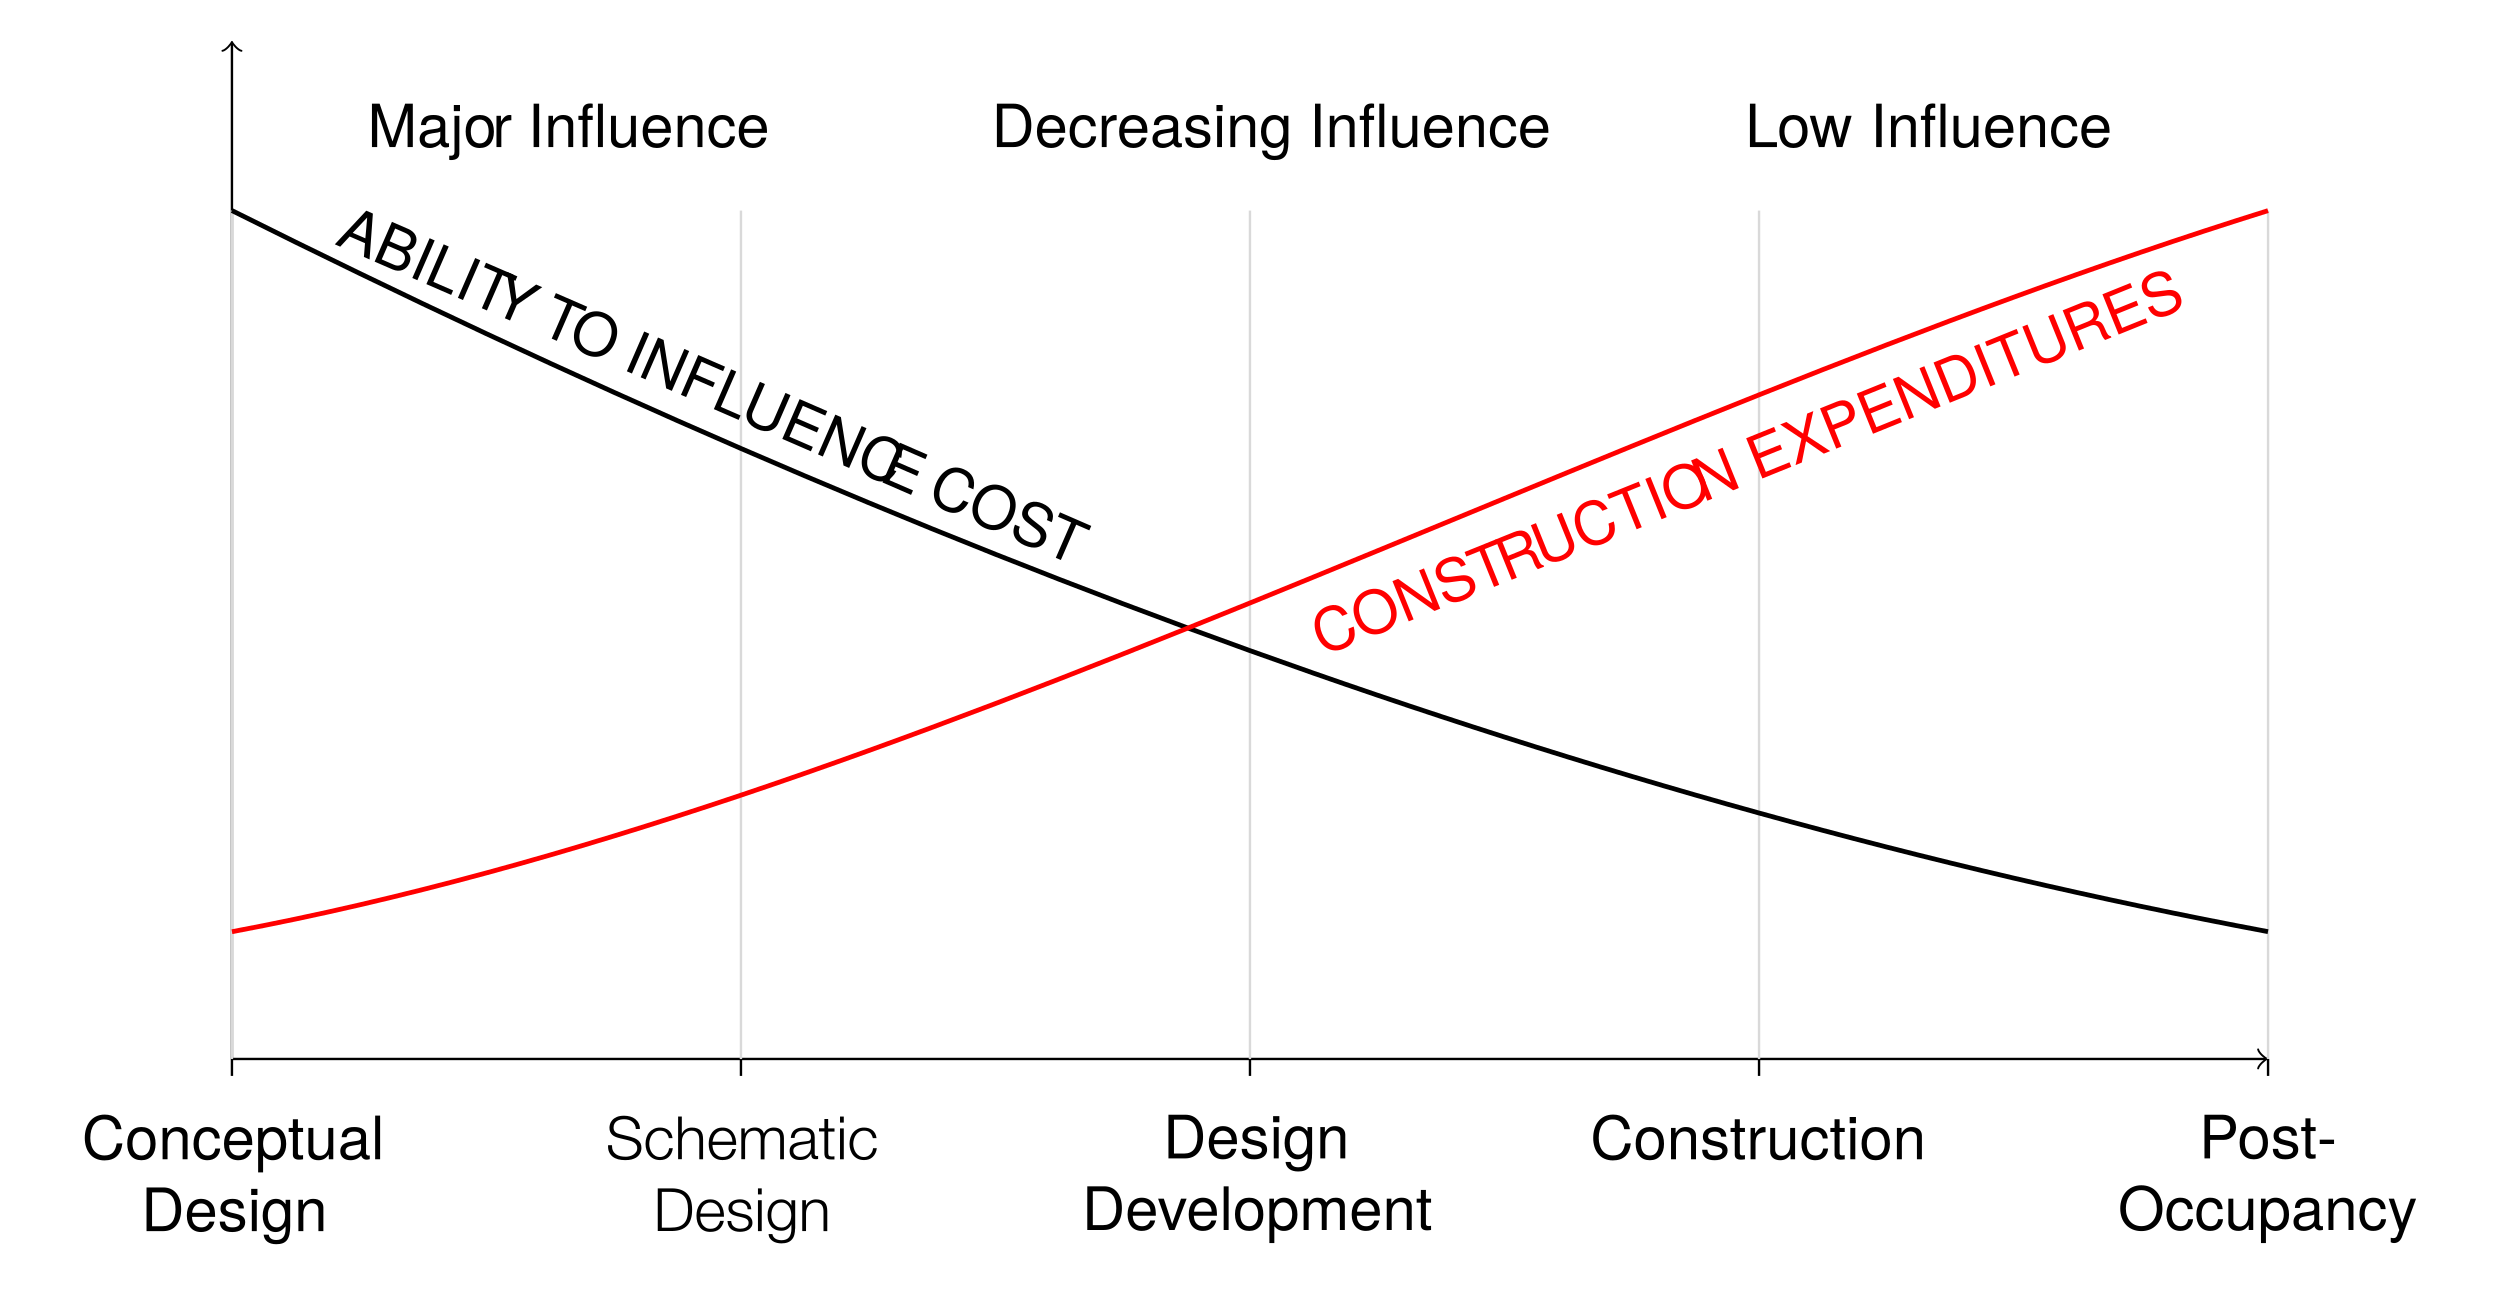
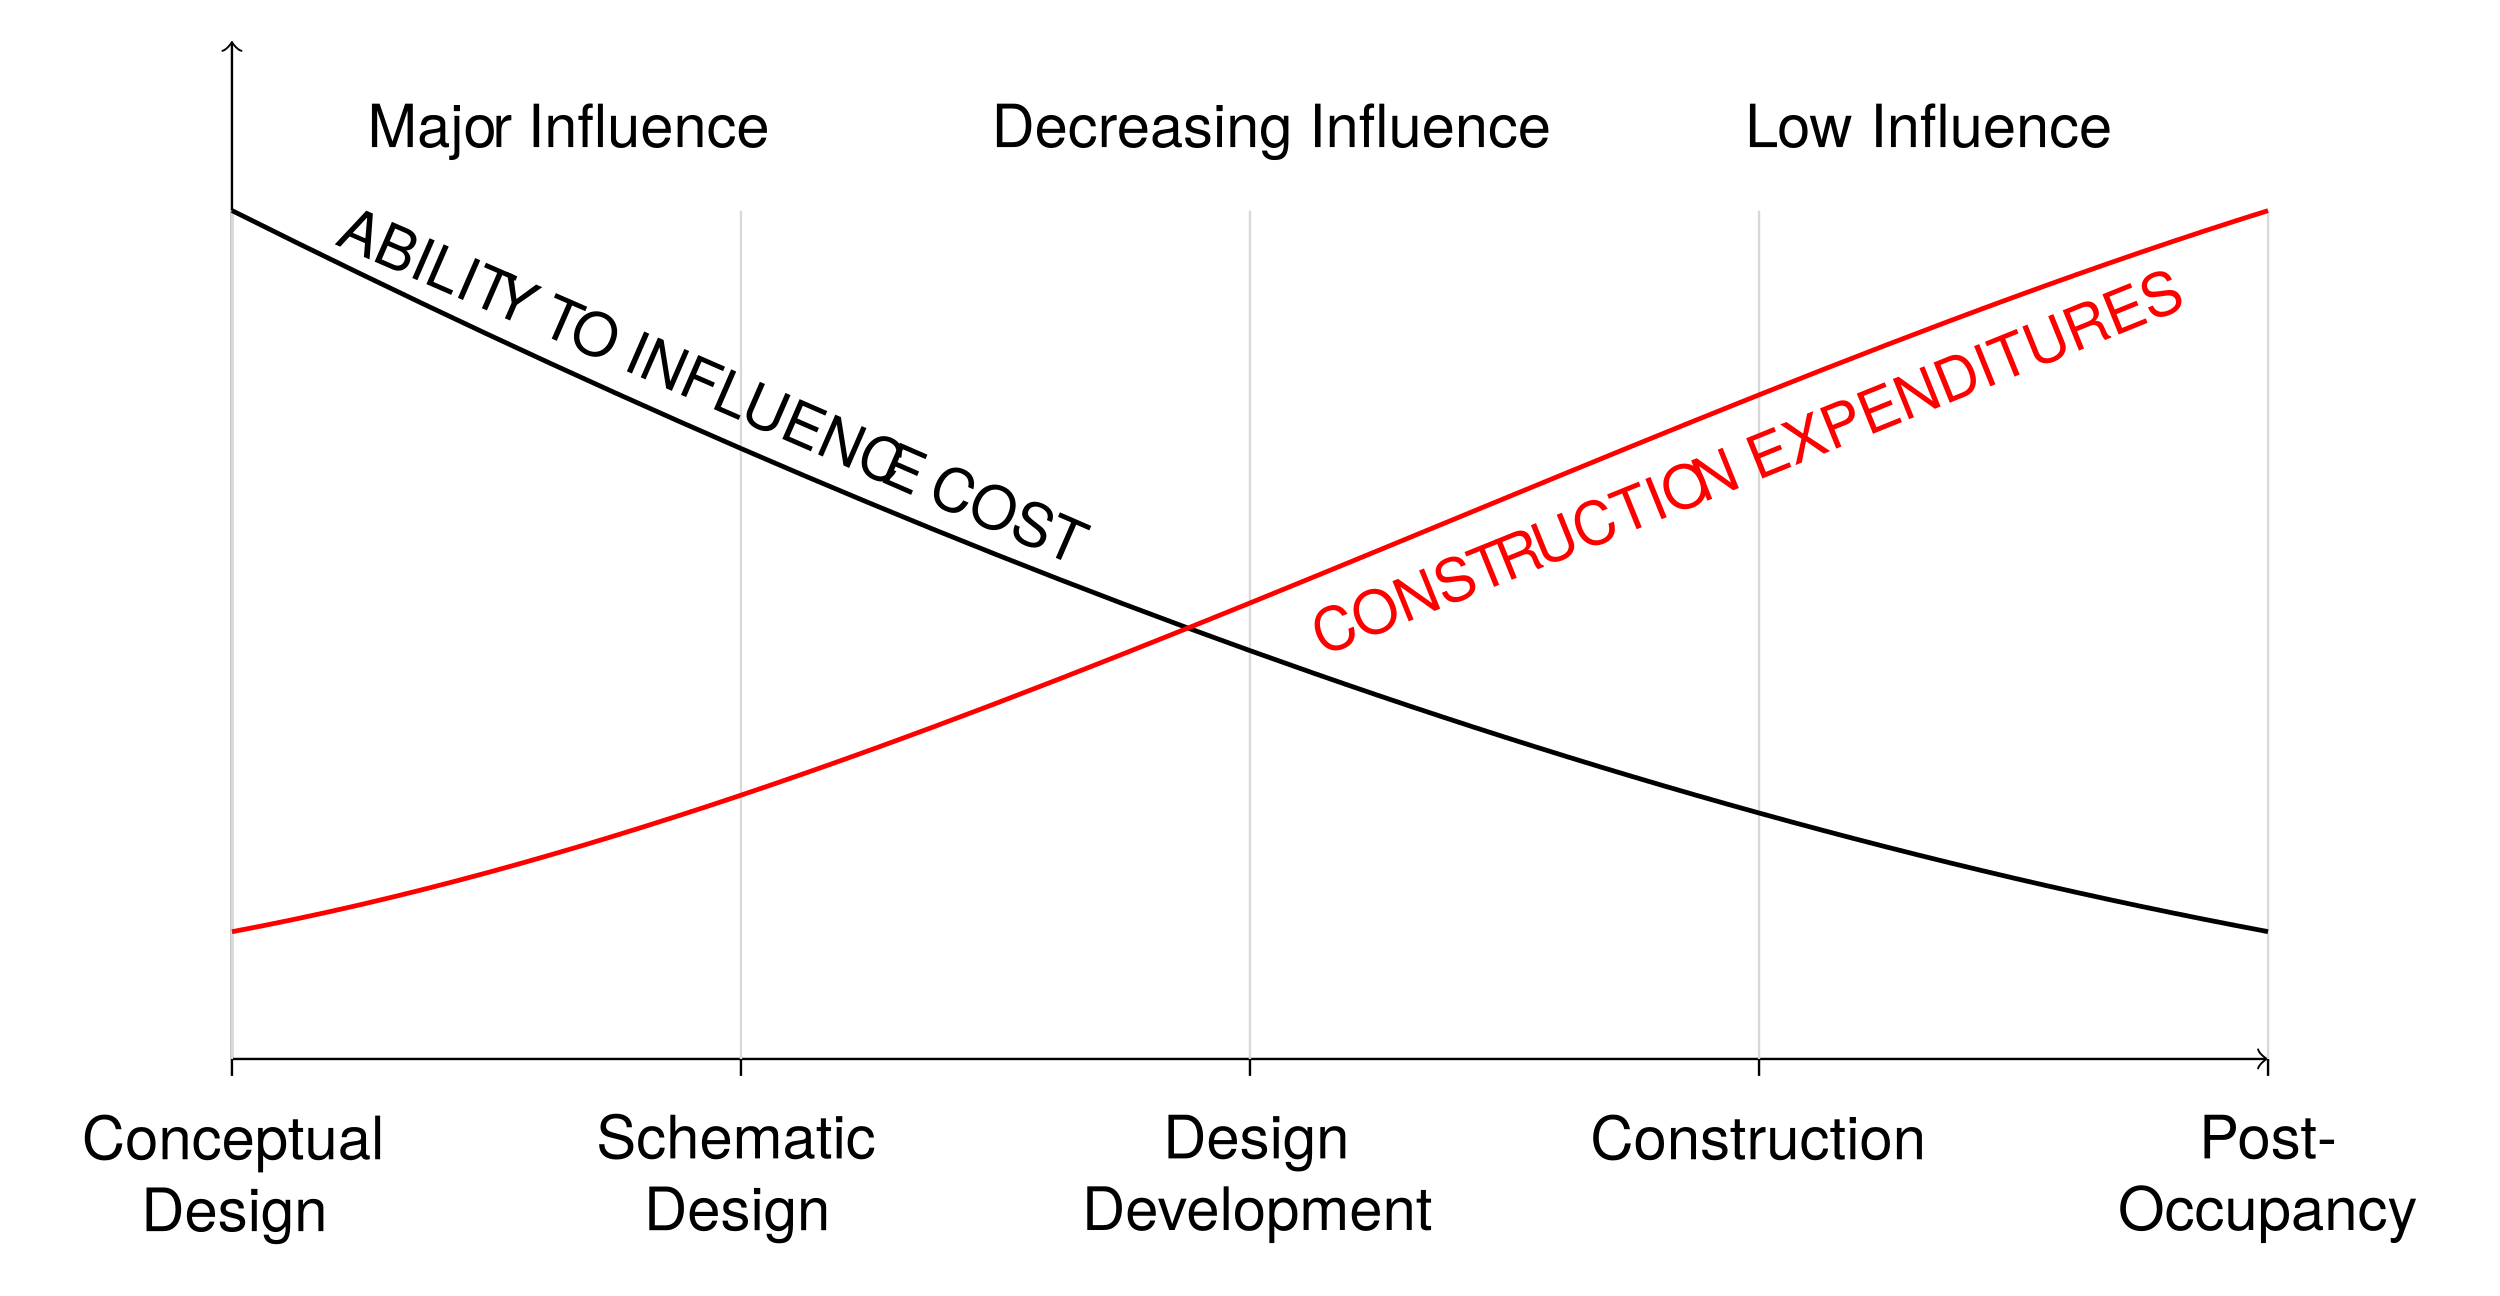
<svg xmlns="http://www.w3.org/2000/svg" id="Layer_1" data-name="Layer 1" viewBox="0 0 417.67 216.47">
  <defs>
    <style>
      .cls-1 {
        stroke: #d9d9d9;
      }

      .cls-1, .cls-2, .cls-3, .cls-4 {
        stroke-miterlimit: 10;
      }

      .cls-1, .cls-2, .cls-3, .cls-4, .cls-5 {
        fill: none;
      }

      .cls-1, .cls-4 {
        stroke-width: .4px;
      }

      .cls-6 {
        letter-spacing: -.02em;
      }

      .cls-7 {
        letter-spacing: 0em;
      }

      .cls-8 {
        fill: red;
      }

      .cls-8, .cls-9 {
        font-size: 9.96px;
      }

      .cls-8, .cls-9, .cls-10, .cls-11 {
        font-family: HelveticaNeue-Light, 'Helvetica Neue';
        font-weight: 300;
      }

      .cls-2 {
        stroke: red;
      }

      .cls-2, .cls-3 {
        stroke-width: .8px;
      }

      .cls-12 {
        letter-spacing: .28em;
      }

      .cls-13 {
        letter-spacing: -.01em;
      }

      .cls-14 {
        letter-spacing: .28em;
      }

      .cls-15 {
        letter-spacing: 0em;
      }

      .cls-16 {
        letter-spacing: .28em;
      }

      .cls-3, .cls-4, .cls-5 {
        stroke: #000;
      }

      .cls-17 {
        letter-spacing: .28em;
      }

      .cls-18 {
        letter-spacing: -.04em;
      }

      .cls-10 {
        font-size: 10px;
      }

      .cls-11 {
        font-size: 9.96px;
      }

      .cls-5 {
        stroke-linecap: round;
        stroke-linejoin: round;
        stroke-width: .32px;
      }

      .cls-19 {
        letter-spacing: 0em;
      }
    </style>
  </defs>
  <line class="cls-4" x1="38.75" y1="176.92" x2="378.46" y2="176.92" />
  <path class="cls-5" d="M377.26,175.32c.1.6,1.2,1.49,1.49,1.59-.3.1-1.39,1-1.49,1.59" />
  <line class="cls-4" x1="38.75" y1="176.92" x2="38.75" y2="7.3" />
  <path class="cls-5" d="M37.16,8.49c.6-.1,1.49-1.2,1.59-1.49.1.3,1,1.39,1.59,1.49" />
  <line class="cls-4" x1="38.75" y1="179.75" x2="38.75" y2="176.92" />
  <line class="cls-1" x1="38.75" y1="176.92" x2="38.75" y2="35.18" />
  <line class="cls-4" x1="123.79" y1="179.75" x2="123.79" y2="176.92" />
  <line class="cls-1" x1="123.79" y1="176.92" x2="123.79" y2="35.18" />
  <line class="cls-4" x1="208.83" y1="179.75" x2="208.83" y2="176.92" />
  <line class="cls-1" x1="208.83" y1="176.92" x2="208.83" y2="35.18" />
  <line class="cls-4" x1="293.88" y1="179.75" x2="293.88" y2="176.92" />
  <line class="cls-1" x1="293.88" y1="176.92" x2="293.88" y2="35.18" />
  <line class="cls-4" x1="378.92" y1="179.75" x2="378.92" y2="176.92" />
  <line class="cls-1" x1="378.92" y1="176.92" x2="378.92" y2="35.18" />
  <path class="cls-3" d="M38.75,35.18c113.39,56.69,226.77,99.21,340.16,120.47" />
  <path class="cls-2" d="M38.75,155.66c113.39-21.26,226.77-85.04,340.16-120.47" />
  <text class="cls-9" transform="translate(61.39 24.57)">
    <tspan x="0" y="0">Majo</tspan>
    <tspan class="cls-16" x="20.85" y="0">r</tspan>
    <tspan x="26.76" y="0">Inﬂuence</tspan>
  </text>
  <text class="cls-9" transform="translate(291.56 24.57)">
    <tspan x="0" y="0">L</tspan>
    <tspan class="cls-13" x="5.35" y="0">o</tspan>
    <tspan class="cls-14" x="10.74" y="0">w</tspan>
    <tspan class="cls-15" x="20.89" y="0">Inﬂuence</tspan>
  </text>
  <text class="cls-11" transform="translate(55.78 40.75) rotate(23.5)">
    <tspan x="0" y="0">ABILIT</tspan>
    <tspan class="cls-12" x="28.23" y="0">Y</tspan>
    <tspan class="cls-18" x="37.09" y="0">T</tspan>
    <tspan class="cls-17" x="42.23" y="0">O</tspan>
    <tspan x="52.38" y="0">INFLUENC</tspan>
    <tspan class="cls-17" x="99.06" y="0">E</tspan>
    <tspan class="cls-7" x="107.74" y="0">COST</tspan>
  </text>
  <text class="cls-8" transform="translate(220.9 109.65) rotate(-22)">
    <tspan x="0" y="0">CONST</tspan>
    <tspan class="cls-6" x="33.22" y="0">R</tspan>
    <tspan x="39.68" y="0">UCTIO</tspan>
    <tspan class="cls-16" x="68.65" y="0">N</tspan>
    <tspan class="cls-19" x="78.43" y="0">EXPENDITURES</tspan>
  </text>
+   <text class="cls-10" transform="translate(99.62 193.53)">
+     <tspan x="0" y="0">Schematic</tspan>
+     <tspan x="7.97" y="12">Design</tspan>
+   </text>
  <text class="cls-9" transform="translate(143.51 24.57)">
    <tspan x="0" y="0" xml:space="preserve">        Decreasing Inﬂuence</tspan>
  </text>
  <text class="cls-10" transform="translate(13.68 193.68)">
    <tspan x="0" y="0">Conceptual</tspan>
    <tspan x="9.91" y="12">Design</tspan>
  </text>
-   <g>
-     <path d="M102.24,191.33c0,.37.05.67.17.92.12.25.29.44.5.59s.46.25.74.32c.29.06.59.09.92.09.19,0,.39-.03.61-.08s.42-.14.61-.25c.19-.12.35-.27.48-.45.13-.18.19-.41.19-.67,0-.2-.04-.37-.13-.52s-.21-.27-.35-.37c-.14-.1-.3-.18-.47-.25-.17-.06-.34-.11-.51-.15l-1.59-.39c-.21-.05-.41-.12-.6-.2s-.37-.19-.51-.32c-.15-.13-.26-.3-.35-.49s-.13-.43-.13-.71c0-.17.03-.38.1-.61s.19-.45.38-.66c.18-.21.43-.38.75-.52.32-.14.73-.21,1.23-.21.35,0,.69.05,1.01.14.32.09.6.23.84.42.24.19.43.42.57.7.14.28.21.6.21.96h-.68c-.01-.27-.08-.51-.18-.71-.11-.2-.25-.37-.43-.51-.18-.14-.38-.24-.61-.31-.23-.07-.47-.1-.72-.1-.23,0-.46.02-.67.07-.22.05-.41.13-.57.24-.16.11-.29.25-.39.43-.1.18-.15.4-.15.67,0,.17.03.31.08.43.06.12.13.23.23.32.1.09.21.16.34.21.13.05.27.1.42.13l1.74.43c.25.07.49.15.71.24.22.1.42.22.59.36s.3.32.4.52c.1.21.14.46.14.75,0,.08,0,.19-.03.32-.02.13-.06.28-.12.42-.06.15-.15.3-.27.46-.12.15-.28.29-.48.42-.2.12-.46.22-.75.3-.3.08-.66.11-1.08.11s-.81-.05-1.17-.14c-.36-.1-.67-.25-.92-.45-.25-.2-.45-.46-.58-.77-.14-.31-.19-.69-.17-1.13h.68Z" />
-     <path d="M111.74,190.14c-.09-.39-.25-.69-.48-.91s-.56-.33-.98-.33c-.3,0-.56.06-.79.19-.23.13-.41.29-.56.5-.15.21-.26.44-.34.71-.08.26-.12.53-.12.8s.04.54.12.8c.08.26.19.5.34.71.15.21.34.37.56.5.23.13.49.19.79.19.19,0,.38-.04.55-.11.17-.07.33-.18.46-.31.13-.13.24-.28.33-.46.09-.18.14-.38.16-.59h.63c-.09.63-.32,1.11-.69,1.46s-.85.52-1.44.52c-.39,0-.74-.07-1.04-.21-.3-.14-.56-.34-.76-.58-.21-.25-.36-.54-.47-.87-.11-.33-.16-.68-.16-1.05s.05-.72.16-1.05c.11-.33.26-.62.47-.86.21-.25.46-.44.76-.59.3-.15.65-.22,1.04-.22.55,0,1.02.15,1.4.44s.61.74.68,1.33h-.63Z" />
-     <path d="M113.28,186.54h.63v2.87h.02c.12-.31.33-.56.64-.75.31-.19.64-.28,1.01-.28s.66.05.9.14c.24.09.44.22.58.39s.25.38.31.62c.06.25.09.52.09.83v3.32h-.63v-3.22c0-.22-.02-.42-.06-.62-.04-.19-.11-.35-.21-.49-.1-.14-.23-.25-.4-.33s-.38-.12-.63-.12-.48.04-.67.13-.36.21-.5.37c-.14.16-.24.34-.32.56-.08.22-.12.45-.12.7v3.01h-.63v-7.14Z" />
-     <path d="M119.03,191.27c0,.23.03.46.09.7s.17.46.3.65c.14.19.32.35.53.48.21.13.47.19.77.19.46,0,.82-.12,1.08-.36.26-.24.44-.56.54-.96h.63c-.13.59-.38,1.04-.74,1.36-.36.32-.86.48-1.51.48-.41,0-.76-.07-1.05-.21-.3-.14-.54-.34-.72-.59-.19-.25-.33-.54-.42-.87s-.13-.68-.13-1.04c0-.34.04-.67.13-1s.23-.62.42-.87c.19-.26.43-.46.72-.62s.65-.23,1.05-.23.77.08,1.06.25c.29.17.53.38.71.66.18.27.32.58.4.93.08.35.11.7.1,1.06h-3.97ZM122.37,190.74c0-.24-.05-.47-.12-.69-.08-.22-.18-.42-.32-.58-.14-.17-.31-.31-.51-.41-.2-.1-.43-.16-.68-.16s-.49.05-.69.16c-.2.1-.37.24-.51.41-.14.17-.25.37-.33.59s-.14.45-.17.68h3.34Z" />
-     <path d="M123.85,188.52h.58v.87h.03c.17-.32.38-.57.65-.75.27-.18.62-.27,1.04-.27.34,0,.65.08.92.25.28.17.46.42.55.76.15-.34.38-.59.68-.76.3-.17.62-.25.96-.25,1.14,0,1.71.6,1.71,1.81v3.5h-.63v-3.47c0-.43-.09-.75-.27-.97-.18-.22-.5-.33-.95-.33-.27,0-.5.05-.68.16-.18.1-.32.24-.43.41-.11.17-.18.37-.23.59-.04.22-.06.46-.06.7v2.92h-.63v-3.5c0-.17-.02-.34-.05-.5-.04-.16-.1-.29-.18-.41-.08-.12-.19-.21-.33-.28-.14-.07-.31-.1-.51-.1-.27,0-.5.05-.7.14-.2.1-.36.23-.48.4s-.21.37-.27.6c-.06.23-.09.48-.09.75v2.88h-.63v-5.16Z" />
-     <path d="M132.12,190.1c.02-.3.08-.56.19-.78.11-.22.25-.4.44-.54.18-.14.4-.24.64-.31.25-.07.52-.1.82-.1.23,0,.45.02.68.06s.43.12.61.25.33.29.44.5c.11.22.17.5.17.84v2.74c0,.25.12.38.37.38.07,0,.14-.01.2-.04v.53c-.07.01-.14.02-.2.03s-.13,0-.21,0c-.16,0-.29-.02-.38-.07-.1-.04-.17-.1-.22-.18-.05-.08-.09-.17-.11-.29-.02-.11-.02-.23-.02-.36h-.02c-.11.17-.23.31-.34.44-.12.13-.25.24-.39.33s-.31.15-.49.2c-.18.05-.4.07-.66.07-.24,0-.46-.03-.67-.08-.21-.06-.39-.15-.55-.27-.16-.12-.28-.28-.37-.47-.09-.19-.13-.42-.13-.67,0-.36.08-.64.24-.84.16-.2.37-.36.63-.46.26-.11.56-.18.89-.22.33-.04.67-.08,1-.12.13-.01.25-.03.35-.05.1-.02.18-.05.25-.1.07-.05.12-.12.15-.21.04-.09.06-.2.06-.34,0-.21-.04-.39-.11-.52-.07-.14-.17-.25-.29-.33-.12-.08-.27-.13-.43-.17s-.34-.04-.52-.04c-.4,0-.73.09-.98.29-.25.19-.39.49-.4.91h-.63ZM135.48,190.86h-.02c-.04.07-.12.13-.23.16s-.21.06-.3.07c-.27.05-.54.09-.83.12-.28.04-.54.09-.77.17s-.42.18-.57.31c-.15.14-.22.33-.22.58,0,.16.03.3.09.42s.15.23.25.32.23.16.37.2c.14.05.28.07.43.07.24,0,.47-.04.69-.11.22-.07.41-.18.57-.32s.29-.31.39-.51.15-.43.15-.68v-.82Z" />
-     <path d="M138.37,188.52h1.05v.53h-1.05v3.48c0,.21.03.37.08.48.06.12.2.18.42.2.18,0,.36,0,.54-.03v.53c-.09,0-.19,0-.28,0-.09,0-.19,0-.28,0-.42,0-.71-.08-.88-.25-.17-.16-.25-.46-.24-.9v-3.53h-.9v-.53h.9v-1.55h.63v1.55Z" />
-     <path d="M140.34,186.54h.63v1.01h-.63v-1.01ZM140.34,188.52h.63v5.16h-.63v-5.16Z" />
-     <path d="M145.82,190.14c-.09-.39-.25-.69-.48-.91-.23-.22-.56-.33-.98-.33-.3,0-.56.06-.79.19-.23.13-.42.29-.56.5-.15.21-.26.44-.34.71-.08.26-.12.53-.12.8s.04.54.12.8c.08.26.19.5.34.71.15.21.34.37.56.5.23.13.49.19.79.19.19,0,.38-.04.55-.11.17-.07.33-.18.46-.31.13-.13.24-.28.33-.46.09-.18.14-.38.16-.59h.63c-.09.63-.32,1.11-.69,1.46s-.85.52-1.44.52c-.39,0-.74-.07-1.04-.21-.3-.14-.56-.34-.76-.58-.21-.25-.36-.54-.47-.87-.11-.33-.16-.68-.16-1.05s.05-.72.16-1.05.26-.62.47-.86c.21-.25.46-.44.76-.59.3-.15.65-.22,1.04-.22.55,0,1.02.15,1.4.44.38.29.61.74.68,1.33h-.63Z" />
-     <path d="M109.89,198.54h2.47c1.09.03,1.9.33,2.45.91s.82,1.47.82,2.65-.27,2.07-.82,2.65-1.37.89-2.45.91h-2.47v-7.14ZM110.57,205.1h1.45c.51,0,.95-.05,1.32-.16.37-.11.67-.29.91-.53.24-.24.42-.55.53-.93.11-.38.17-.84.17-1.37s-.06-.99-.17-1.37-.29-.69-.53-.93c-.24-.24-.54-.41-.91-.52-.37-.11-.81-.17-1.32-.17h-1.45v5.98Z" />
-     <path d="M116.99,203.27c0,.23.03.46.09.7s.17.46.3.65c.14.19.32.35.53.48.21.13.47.19.77.19.46,0,.82-.12,1.08-.36.26-.24.44-.56.54-.96h.63c-.13.59-.38,1.04-.74,1.36-.36.32-.86.48-1.51.48-.41,0-.76-.07-1.05-.21-.3-.14-.54-.34-.72-.59-.19-.25-.33-.54-.42-.87s-.13-.68-.13-1.04c0-.34.04-.67.13-1s.23-.62.42-.87c.19-.26.43-.46.72-.62s.65-.23,1.05-.23.77.08,1.06.25c.29.17.53.38.71.66.18.27.32.58.4.93.08.35.11.7.1,1.06h-3.97ZM120.33,202.74c0-.24-.05-.47-.12-.69-.08-.22-.18-.42-.32-.58-.14-.17-.31-.31-.51-.41-.2-.1-.43-.16-.68-.16s-.49.05-.69.16c-.2.1-.37.24-.51.41-.14.17-.25.37-.33.59s-.14.45-.17.68h3.34Z" />
-     <path d="M124.9,202.03c0-.19-.05-.36-.12-.5-.07-.14-.17-.26-.29-.36-.12-.09-.27-.16-.42-.21-.16-.04-.33-.06-.51-.06-.14,0-.28.01-.42.04-.14.03-.28.08-.4.15-.12.07-.22.16-.29.27s-.11.25-.11.42c0,.14.04.26.1.35.07.1.16.18.27.25.11.07.22.12.35.17.13.04.24.08.35.1l.84.19c.18.03.36.07.53.14s.33.16.47.28.25.25.33.42c.09.17.13.36.13.59,0,.28-.06.52-.19.71-.13.2-.29.36-.49.48-.2.12-.42.21-.66.26-.25.05-.49.08-.73.08-.61,0-1.1-.14-1.47-.43-.38-.29-.59-.75-.64-1.38h.63c.03.43.18.75.46.96.28.22.63.33,1.05.33.15,0,.31-.02.48-.05.16-.03.31-.09.45-.17s.25-.18.34-.3.13-.28.13-.46c0-.15-.03-.28-.09-.38s-.15-.19-.25-.26-.23-.13-.36-.17-.28-.09-.42-.12l-.81-.18c-.21-.05-.4-.12-.57-.18-.17-.07-.33-.16-.46-.26-.13-.1-.23-.23-.3-.38-.07-.15-.11-.33-.11-.55,0-.26.06-.48.17-.67.12-.19.27-.34.46-.45s.39-.2.62-.25c.23-.05.46-.08.68-.08.26,0,.5.03.72.1.22.07.42.17.59.31s.3.31.4.52c.1.21.16.45.17.73h-.63Z" />
-     <path d="M126.63,198.54h.63v1.01h-.63v-1.01ZM126.63,200.52h.63v5.16h-.63v-5.16Z" />
-     <path d="M132.83,205.26c0,.38-.04.72-.12,1.03-.08.31-.21.57-.4.78-.18.21-.41.38-.7.49s-.64.17-1.06.17c-.26,0-.51-.03-.76-.09s-.47-.15-.67-.28c-.2-.13-.36-.29-.49-.48s-.21-.43-.22-.71h.63c.03.19.1.36.2.49s.21.23.35.31.29.14.46.17c.17.04.34.06.51.06.59,0,1.01-.17,1.27-.5.26-.33.39-.81.39-1.44v-.7h-.02c-.15.32-.36.58-.64.77s-.61.29-.99.29c-.41,0-.77-.07-1.06-.21s-.54-.33-.72-.56c-.19-.24-.33-.52-.42-.84-.09-.32-.13-.67-.13-1.04s.05-.69.16-1,.25-.59.45-.83c.2-.24.44-.42.73-.56.29-.14.62-.2.99-.2.19,0,.38.03.54.08.17.05.32.13.46.23.14.1.27.21.38.33.11.13.2.26.25.4h.02v-.89h.63v4.74ZM130.54,205.09c.27,0,.51-.06.72-.17.21-.12.38-.27.52-.46.14-.19.25-.41.31-.65.07-.25.11-.5.11-.76s-.03-.51-.09-.76c-.06-.25-.16-.48-.29-.69-.13-.21-.3-.37-.51-.5-.21-.13-.46-.19-.76-.19s-.56.06-.77.18c-.21.12-.39.29-.53.49-.14.2-.24.43-.3.68-.06.26-.09.52-.09.78s.03.51.1.76c.07.25.17.46.31.65.14.19.32.34.53.46s.47.17.76.17Z" />
-     <path d="M134.02,200.52h.63v.89h.02c.12-.31.33-.56.64-.75.31-.19.64-.28,1.01-.28s.66.05.91.14c.24.09.44.22.58.39s.25.38.31.62c.06.25.09.52.09.83v3.32h-.63v-3.22c0-.22-.02-.42-.06-.62-.04-.19-.11-.35-.21-.49-.1-.14-.24-.25-.41-.33s-.38-.12-.63-.12-.48.04-.67.13c-.2.09-.36.21-.5.37-.14.16-.24.34-.32.56-.08.22-.12.45-.12.7v3.01h-.63v-5.16Z" />
-   </g>
  <text class="cls-10" transform="translate(194.32 193.53)">
    <tspan x="0" y="0">Design</tspan>
  </text>
  <text class="cls-10" transform="translate(180.76 205.49)">
    <tspan x="0" y="0">Development</tspan>
  </text>
  <text class="cls-10" transform="translate(265.69 193.68)">
    <tspan x="0" y="0">Construction</tspan>
  </text>
  <text class="cls-10" transform="translate(367.39 193.53)">
    <tspan x="0" y="0">Post-</tspan>
  </text>
  <text class="cls-10" transform="translate(353.85 205.49)">
    <tspan x="0" y="0">Occupancy</tspan>
  </text>
</svg>
